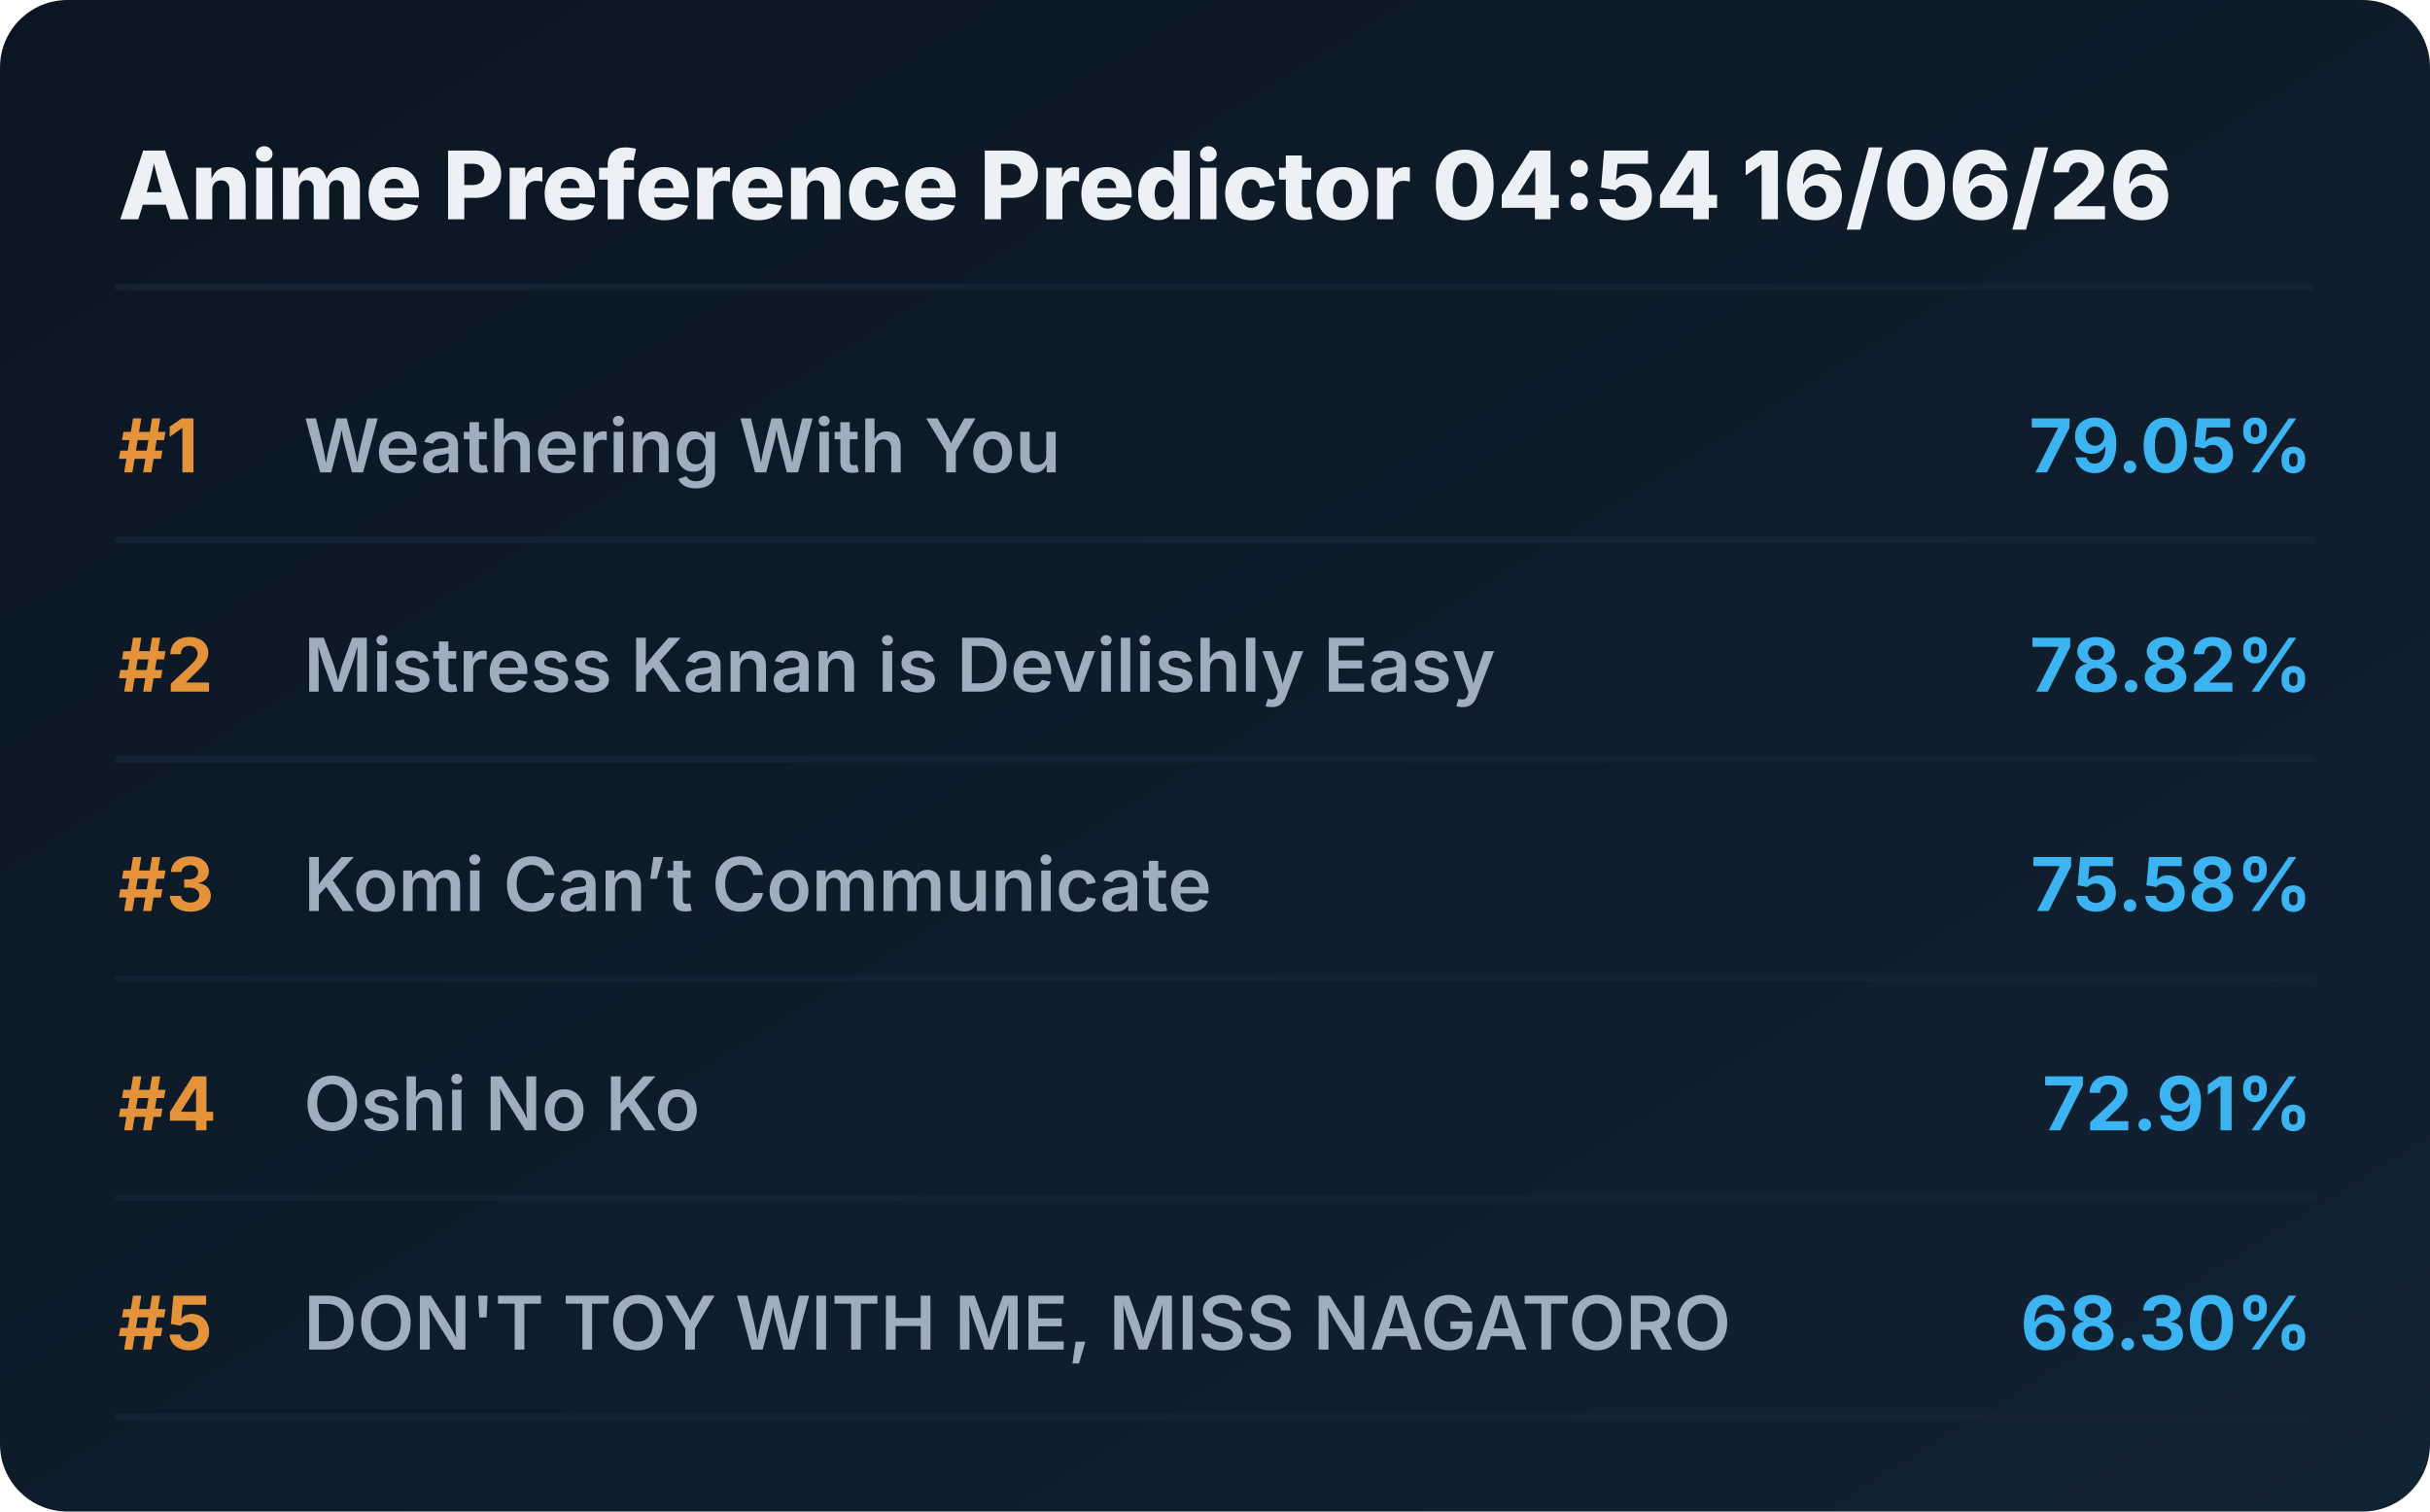
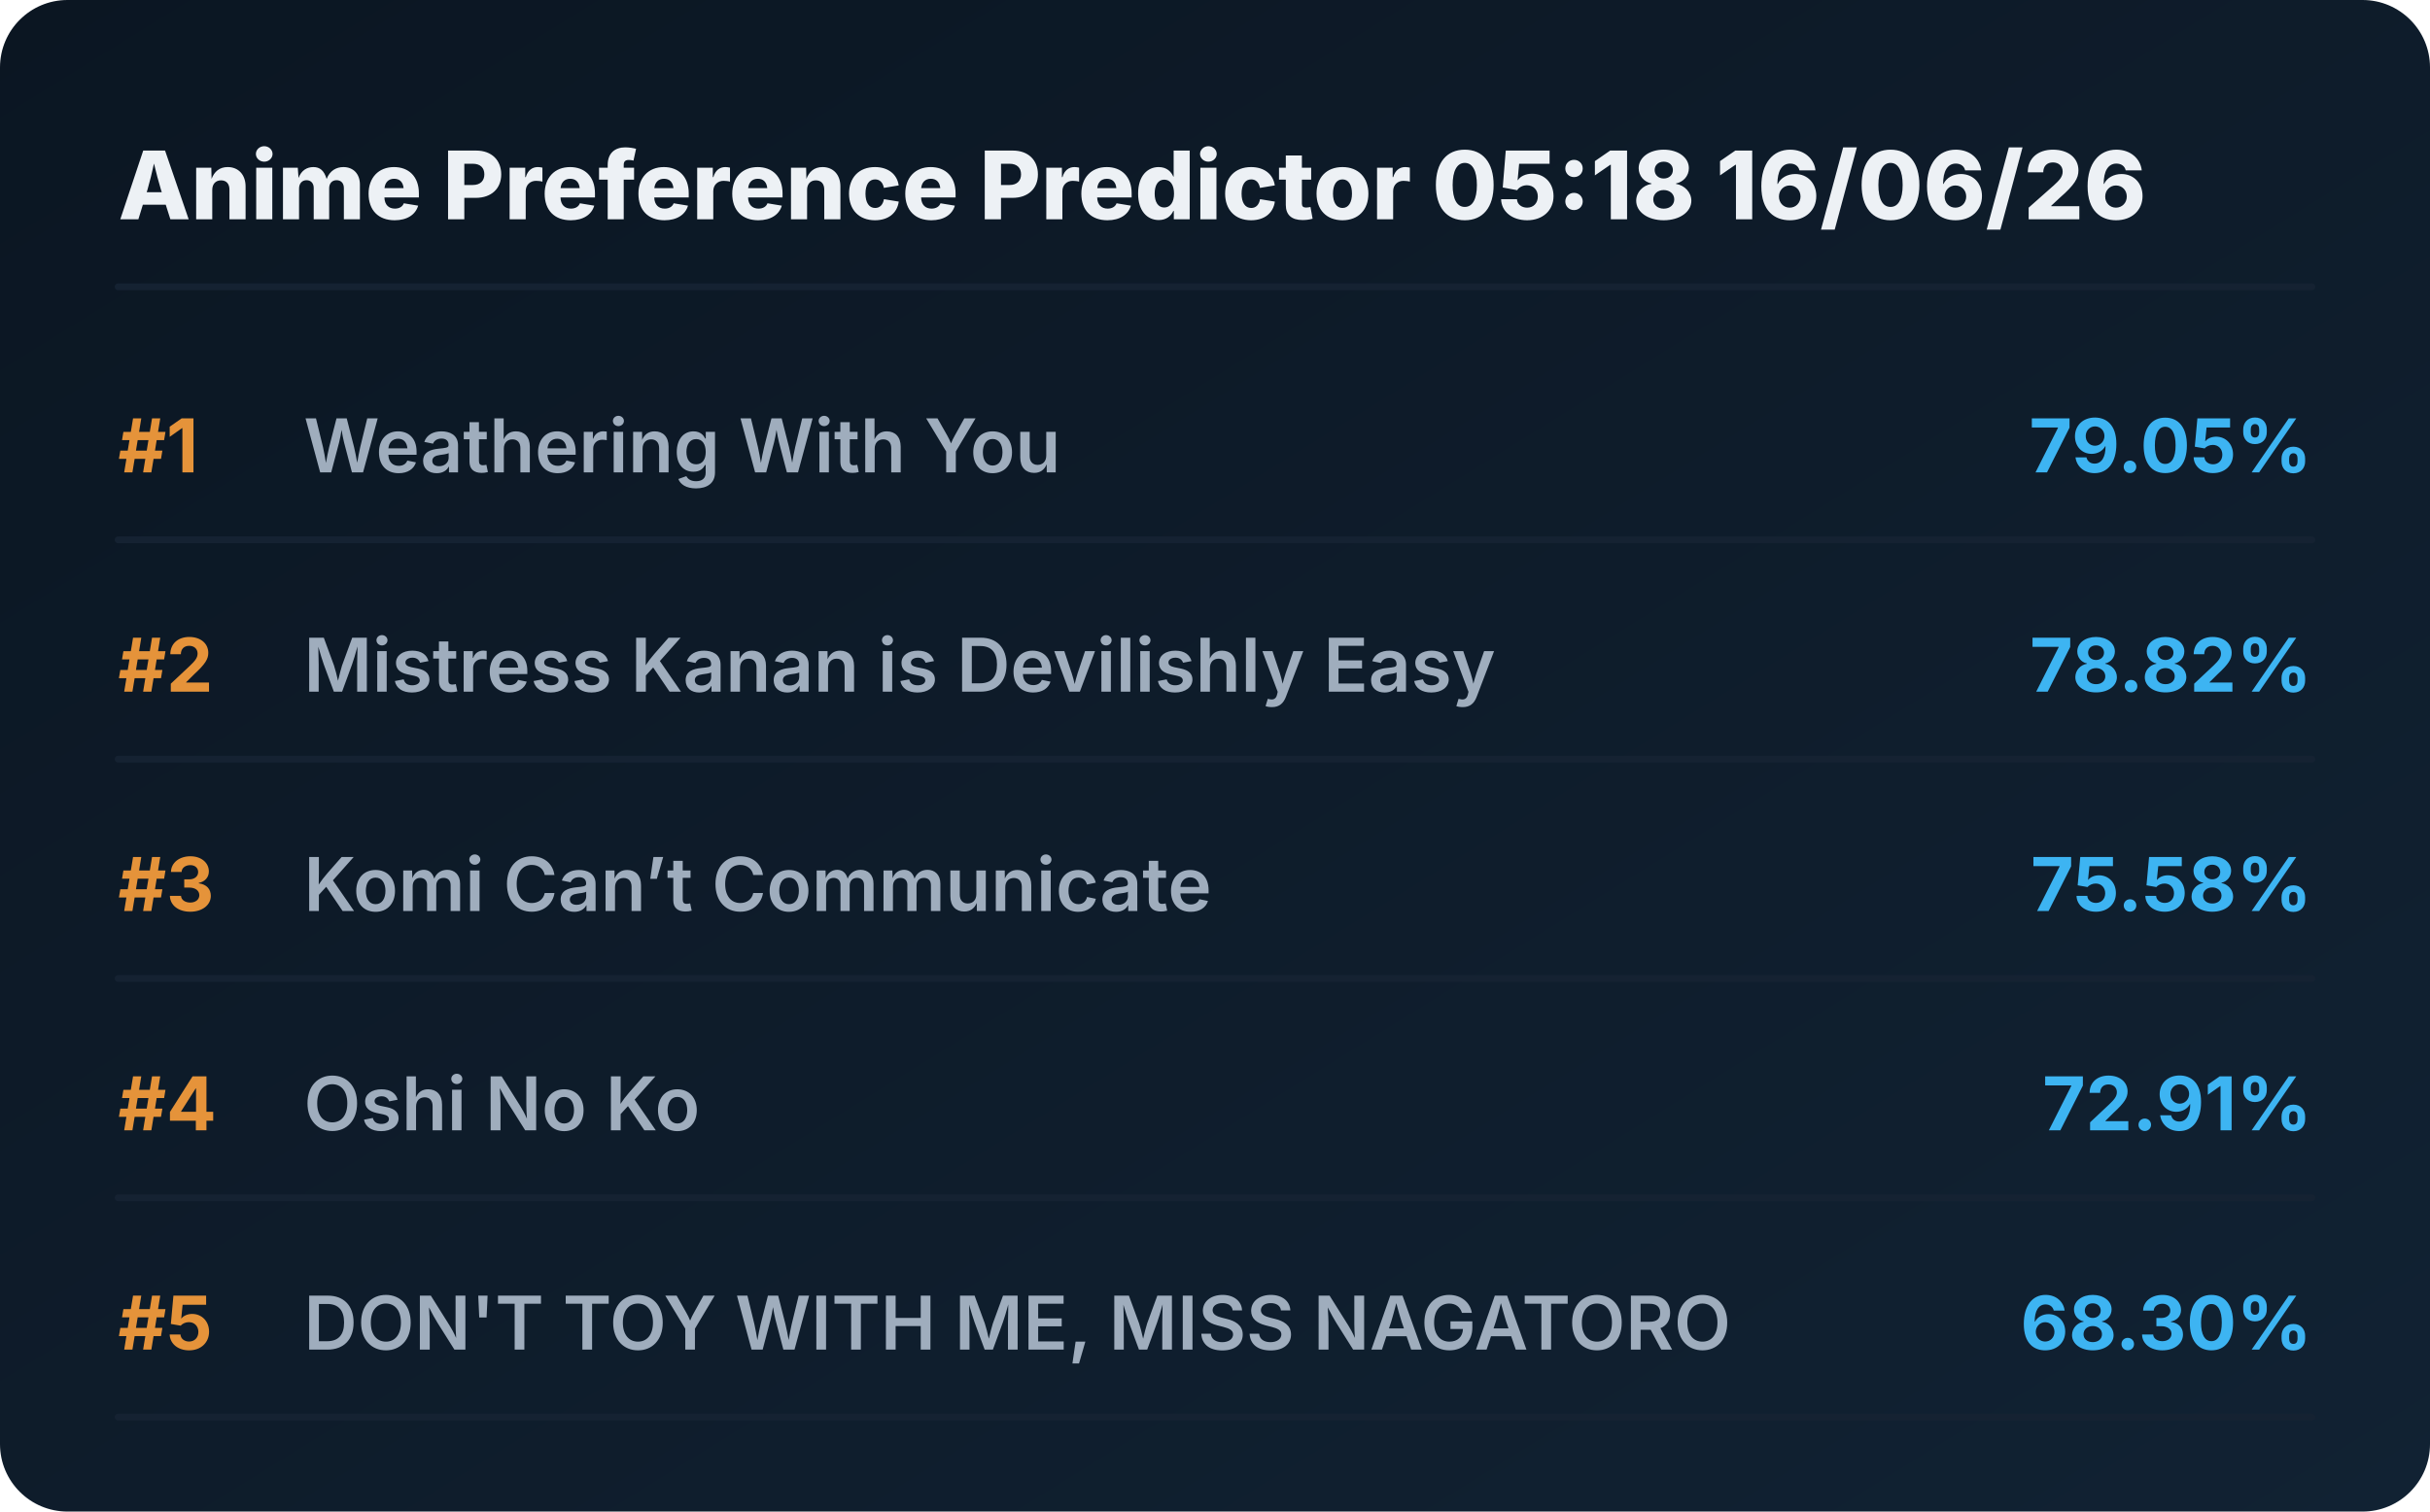
<svg xmlns="http://www.w3.org/2000/svg" viewBox="0 0 720 448" preserveAspectRatio="xMidYMid meet" style="width: 100%; height: auto; max-width: 720px;">
  <defs>
    <linearGradient id="boxGrad" x1="0%" y1="0%" x2="100%" y2="100%">
      <stop offset="0%" stop-color="#0b1622" />
      <stop offset="100%" stop-color="#112233" />
    </linearGradient>
    <clipPath id="titleClip">
      <rect x="90" y="0" width="510" height="100%" />
    </clipPath>
  </defs>
  <style>
    .bg { fill: url(#boxGrad); rx: 20px; }
    .header { font-family: 'Overpass', 'Inter', system-ui, sans-serif; font-weight: 800; font-size: 28px; fill: #edf1f5; }
    .rank { font-family: 'Overpass', 'Inter', system-ui, sans-serif; font-weight: 700; font-size: 22px; fill: #e5933a; }
    .title { font-family: 'Overpass', 'Inter', system-ui, sans-serif; font-weight: 600; font-size: 22px; fill: #9fadbd; }
    .score { font-family: 'Overpass', 'Inter', system-ui, sans-serif; font-weight: 700; font-size: 22px; fill: #3db4f2; }
    .line { stroke: #152232; stroke-width: 2; stroke-linecap: round; }
  </style>
  <rect class="bg" width="720" height="448" />
-   <text x="35" y="65" class="header">Anime Preference Predictor 04:54 16/06/26</text>
+   <text x="35" y="65" class="header">Anime Preference Predictor 05:18 16/06/26</text>
  <line x1="35" y1="85" x2="685" y2="85" class="line" />
  <g transform="translate(0, 0)">
    <text x="35" y="140" class="rank">#1</text>
    <text x="90" y="140" class="title">Weathering With You</text>
    <text x="685" y="140" class="score" text-anchor="end">79.05%</text>
    <line x1="35" y1="160" x2="685" y2="160" class="line" />
  </g>
  <g transform="translate(0, 65)">
    <text x="35" y="140" class="rank">#2</text>
    <text x="90" y="140" class="title">Mistress Kanan is Devilishly Easy</text>
    <text x="685" y="140" class="score" text-anchor="end">78.82%</text>
    <line x1="35" y1="160" x2="685" y2="160" class="line" />
  </g>
  <g transform="translate(0, 130)">
    <text x="35" y="140" class="rank">#3</text>
    <text x="90" y="140" class="title">Komi Can’t Communicate</text>
    <text x="685" y="140" class="score" text-anchor="end">75.58%</text>
    <line x1="35" y1="160" x2="685" y2="160" class="line" />
  </g>
  <g transform="translate(0, 195)">
    <text x="35" y="140" class="rank">#4</text>
    <text x="90" y="140" class="title">Oshi No Ko</text>
    <text x="685" y="140" class="score" text-anchor="end">72.91%</text>
    <line x1="35" y1="160" x2="685" y2="160" class="line" />
  </g>
  <g transform="translate(0, 260)">
    <text x="35" y="140" class="rank">#5</text>
    <text x="90" y="140" class="title">DON'T TOY WITH ME, MISS NAGATORO</text>
    <text x="685" y="140" class="score" text-anchor="end">68.30%</text>
    <line x1="35" y1="160" x2="685" y2="160" class="line" />
  </g>
</svg>
